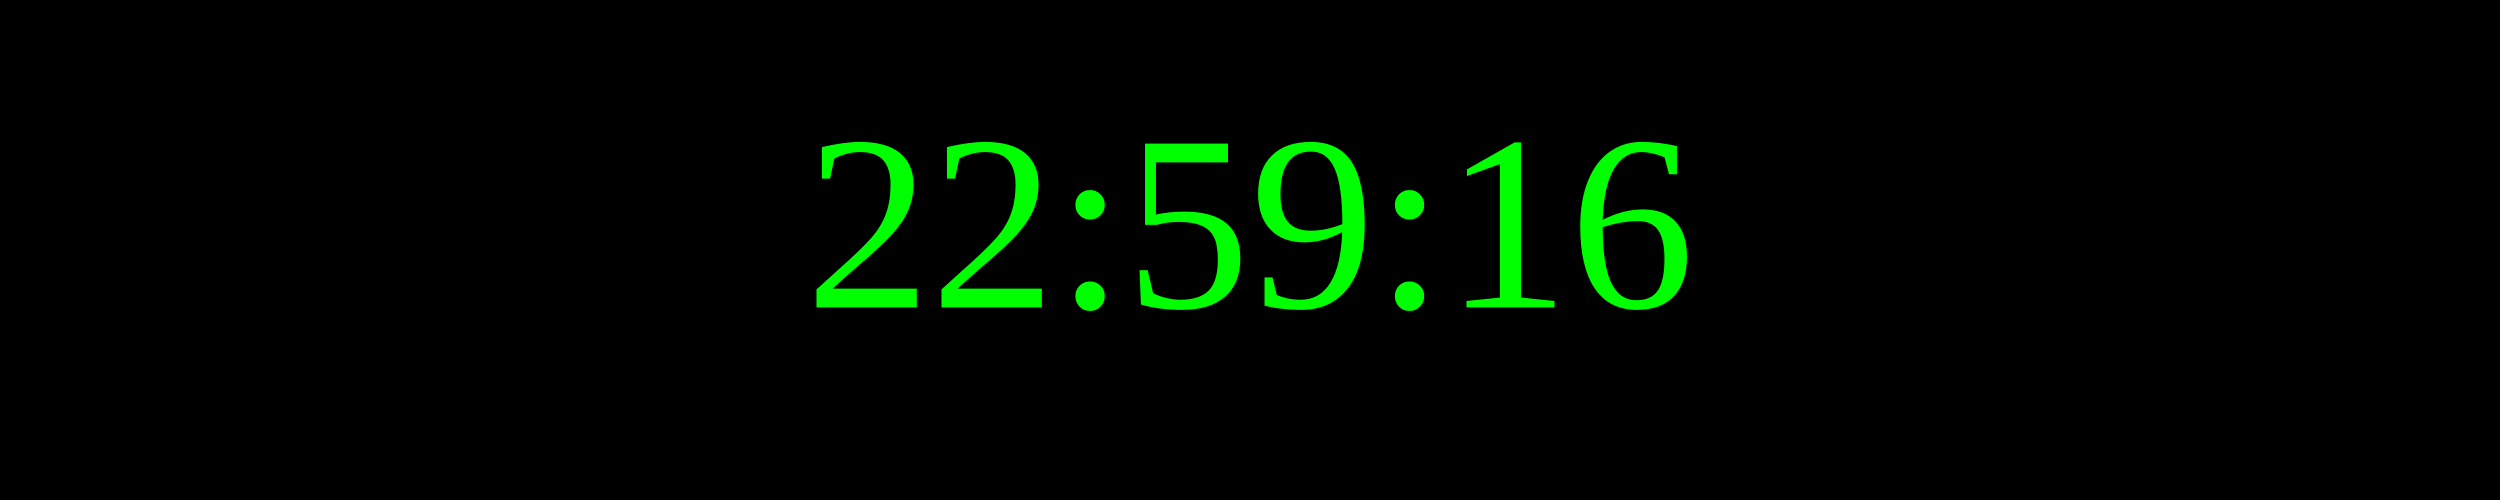
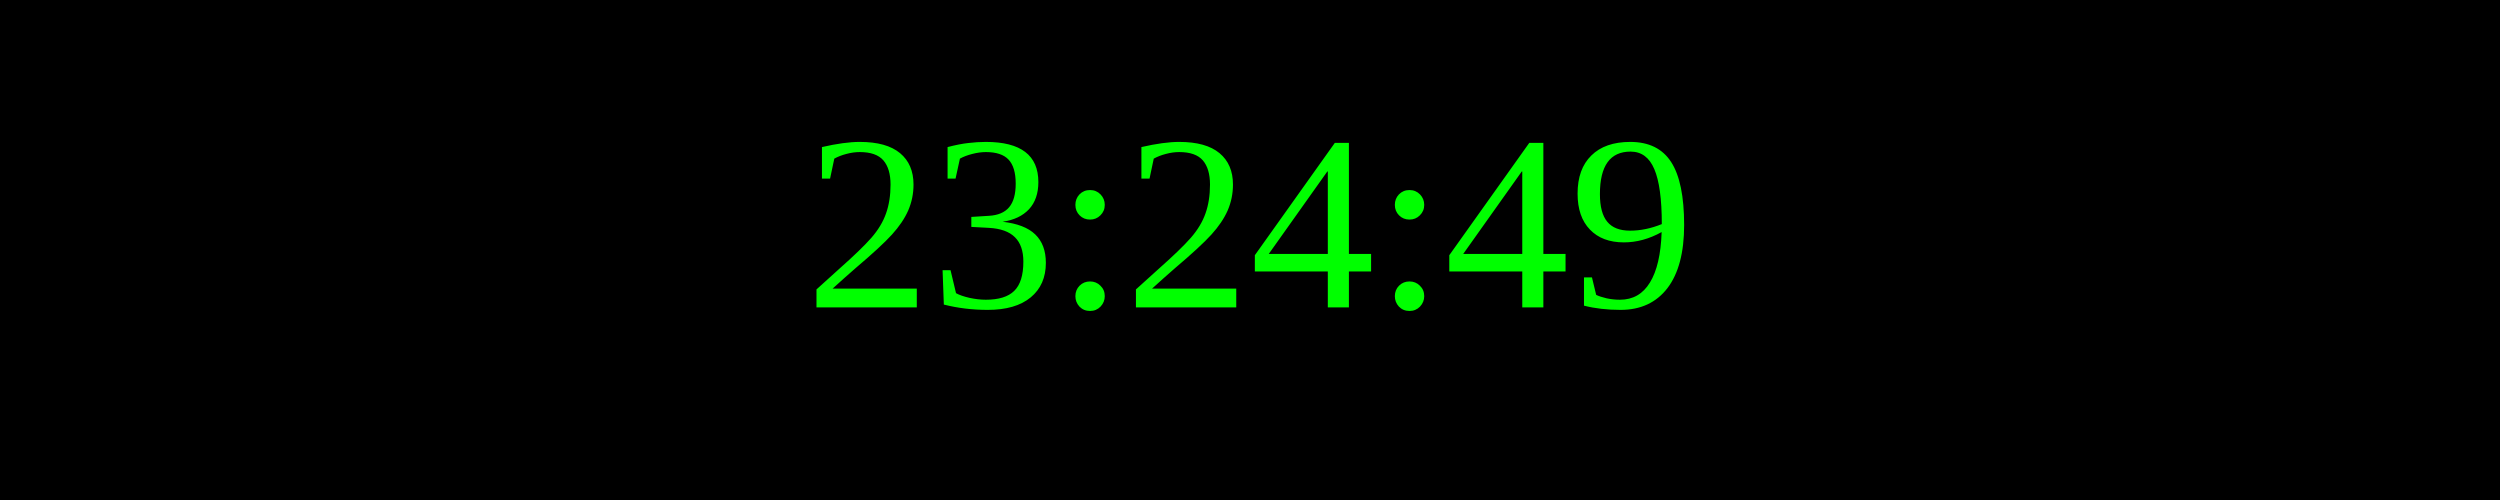
<svg xmlns="http://www.w3.org/2000/svg" width="250" height="50">
  <rect width="100%" height="100%" fill="black" />
  <text x="50%" y="50%" font-size="25" fill="lime" text-anchor="middle" dominant-baseline="middle">
- 22:59:16
+ 23:24:49
</text>
</svg>
